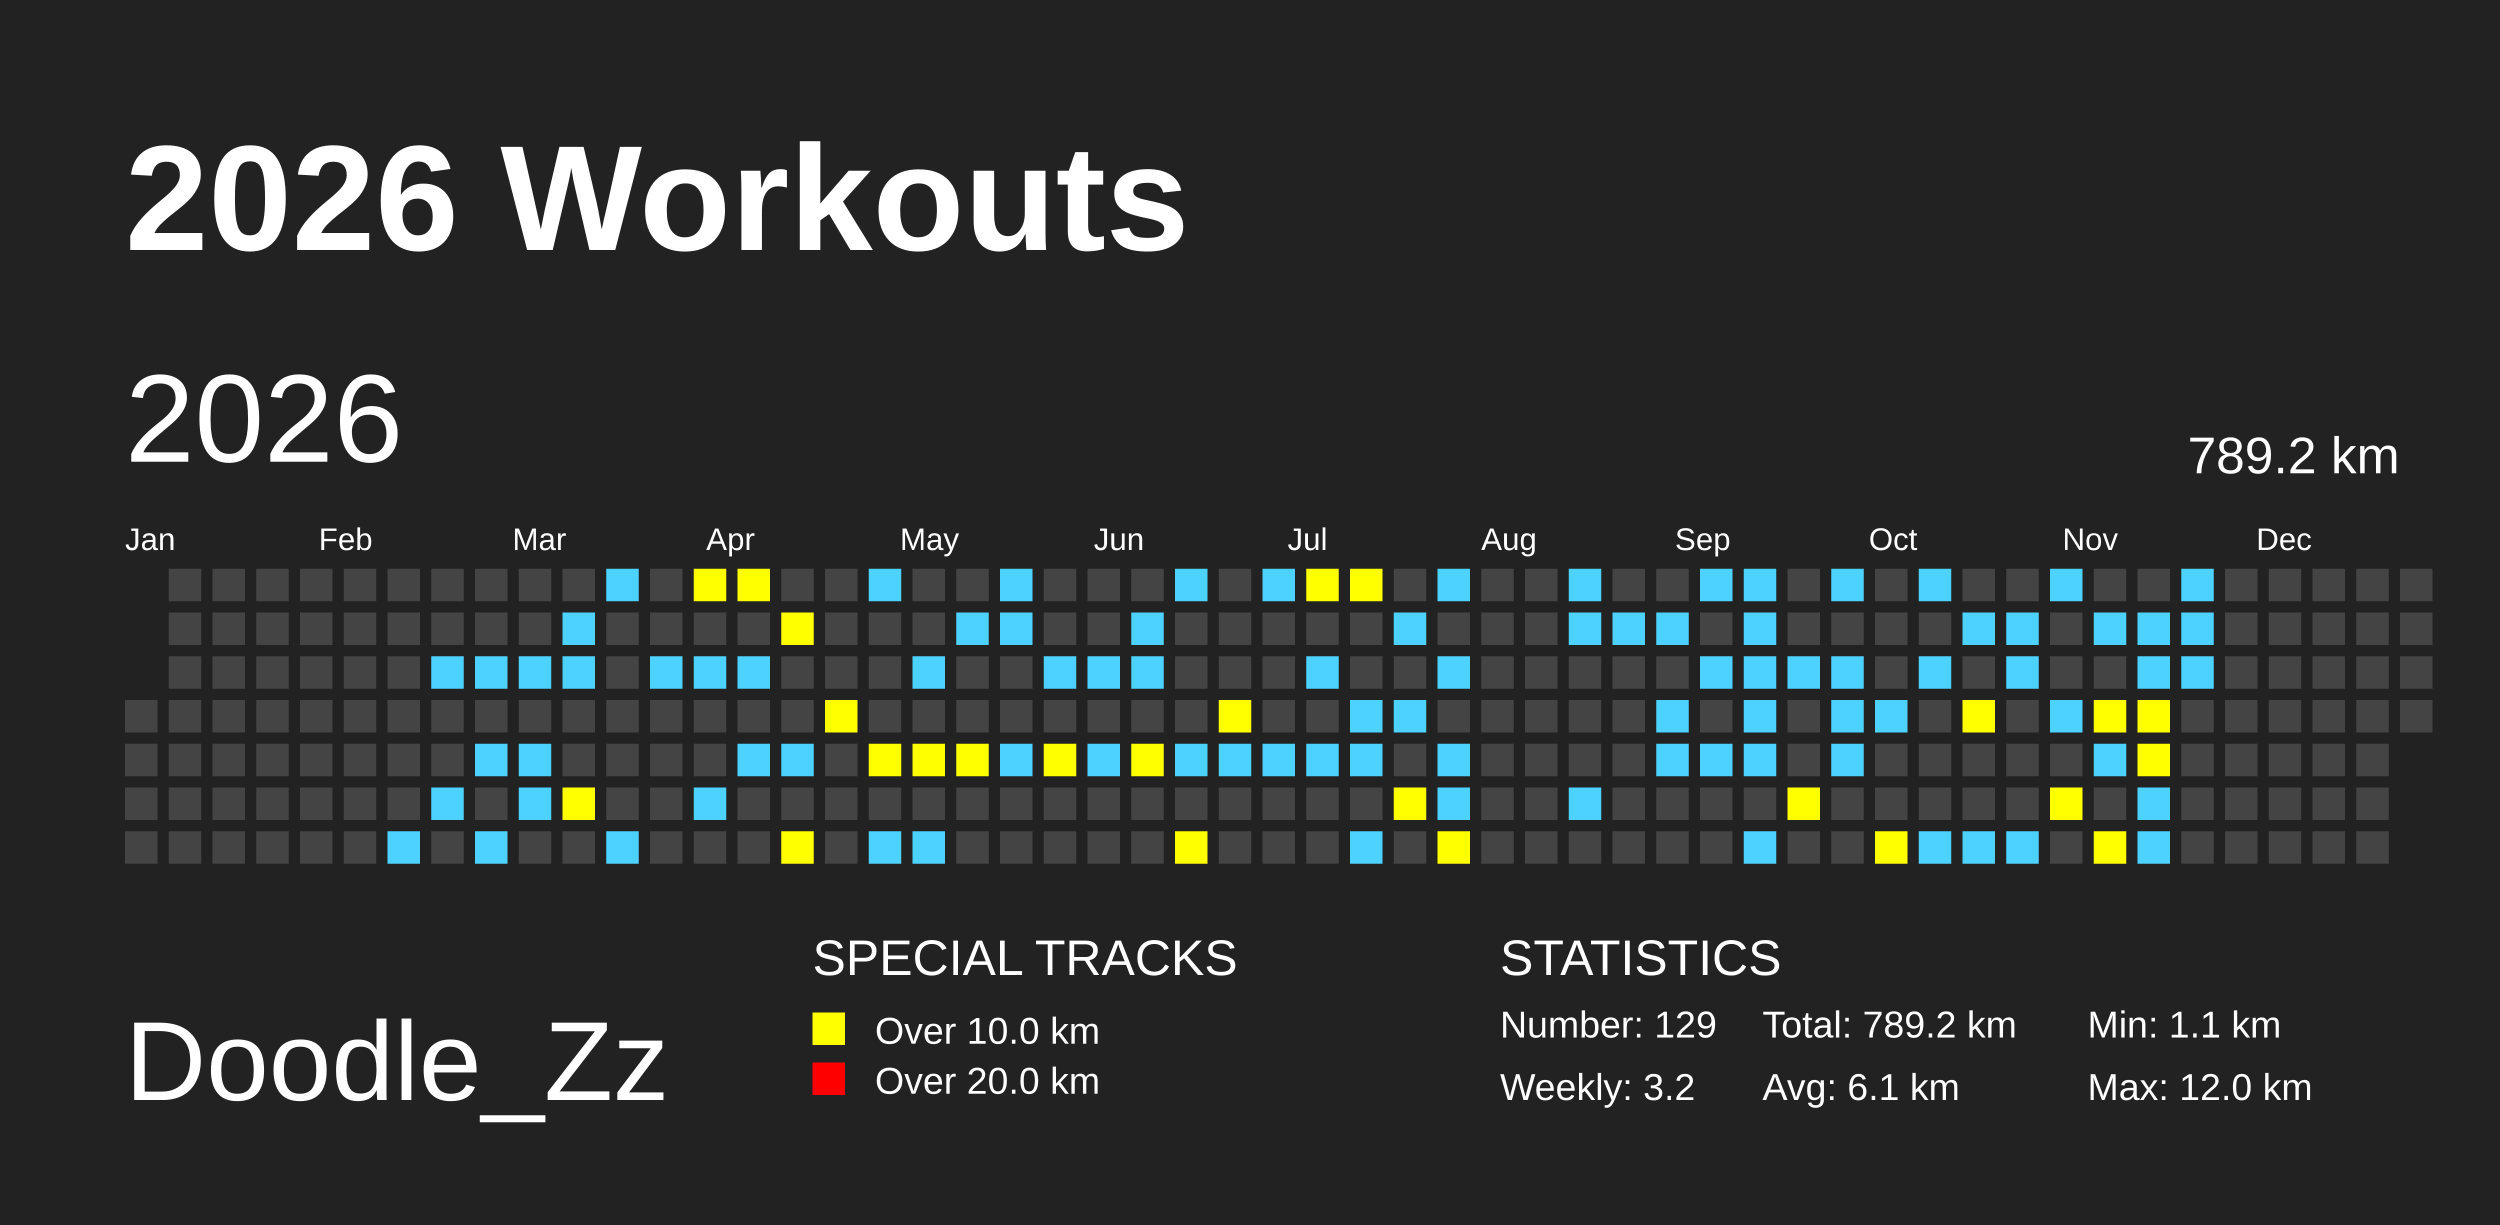
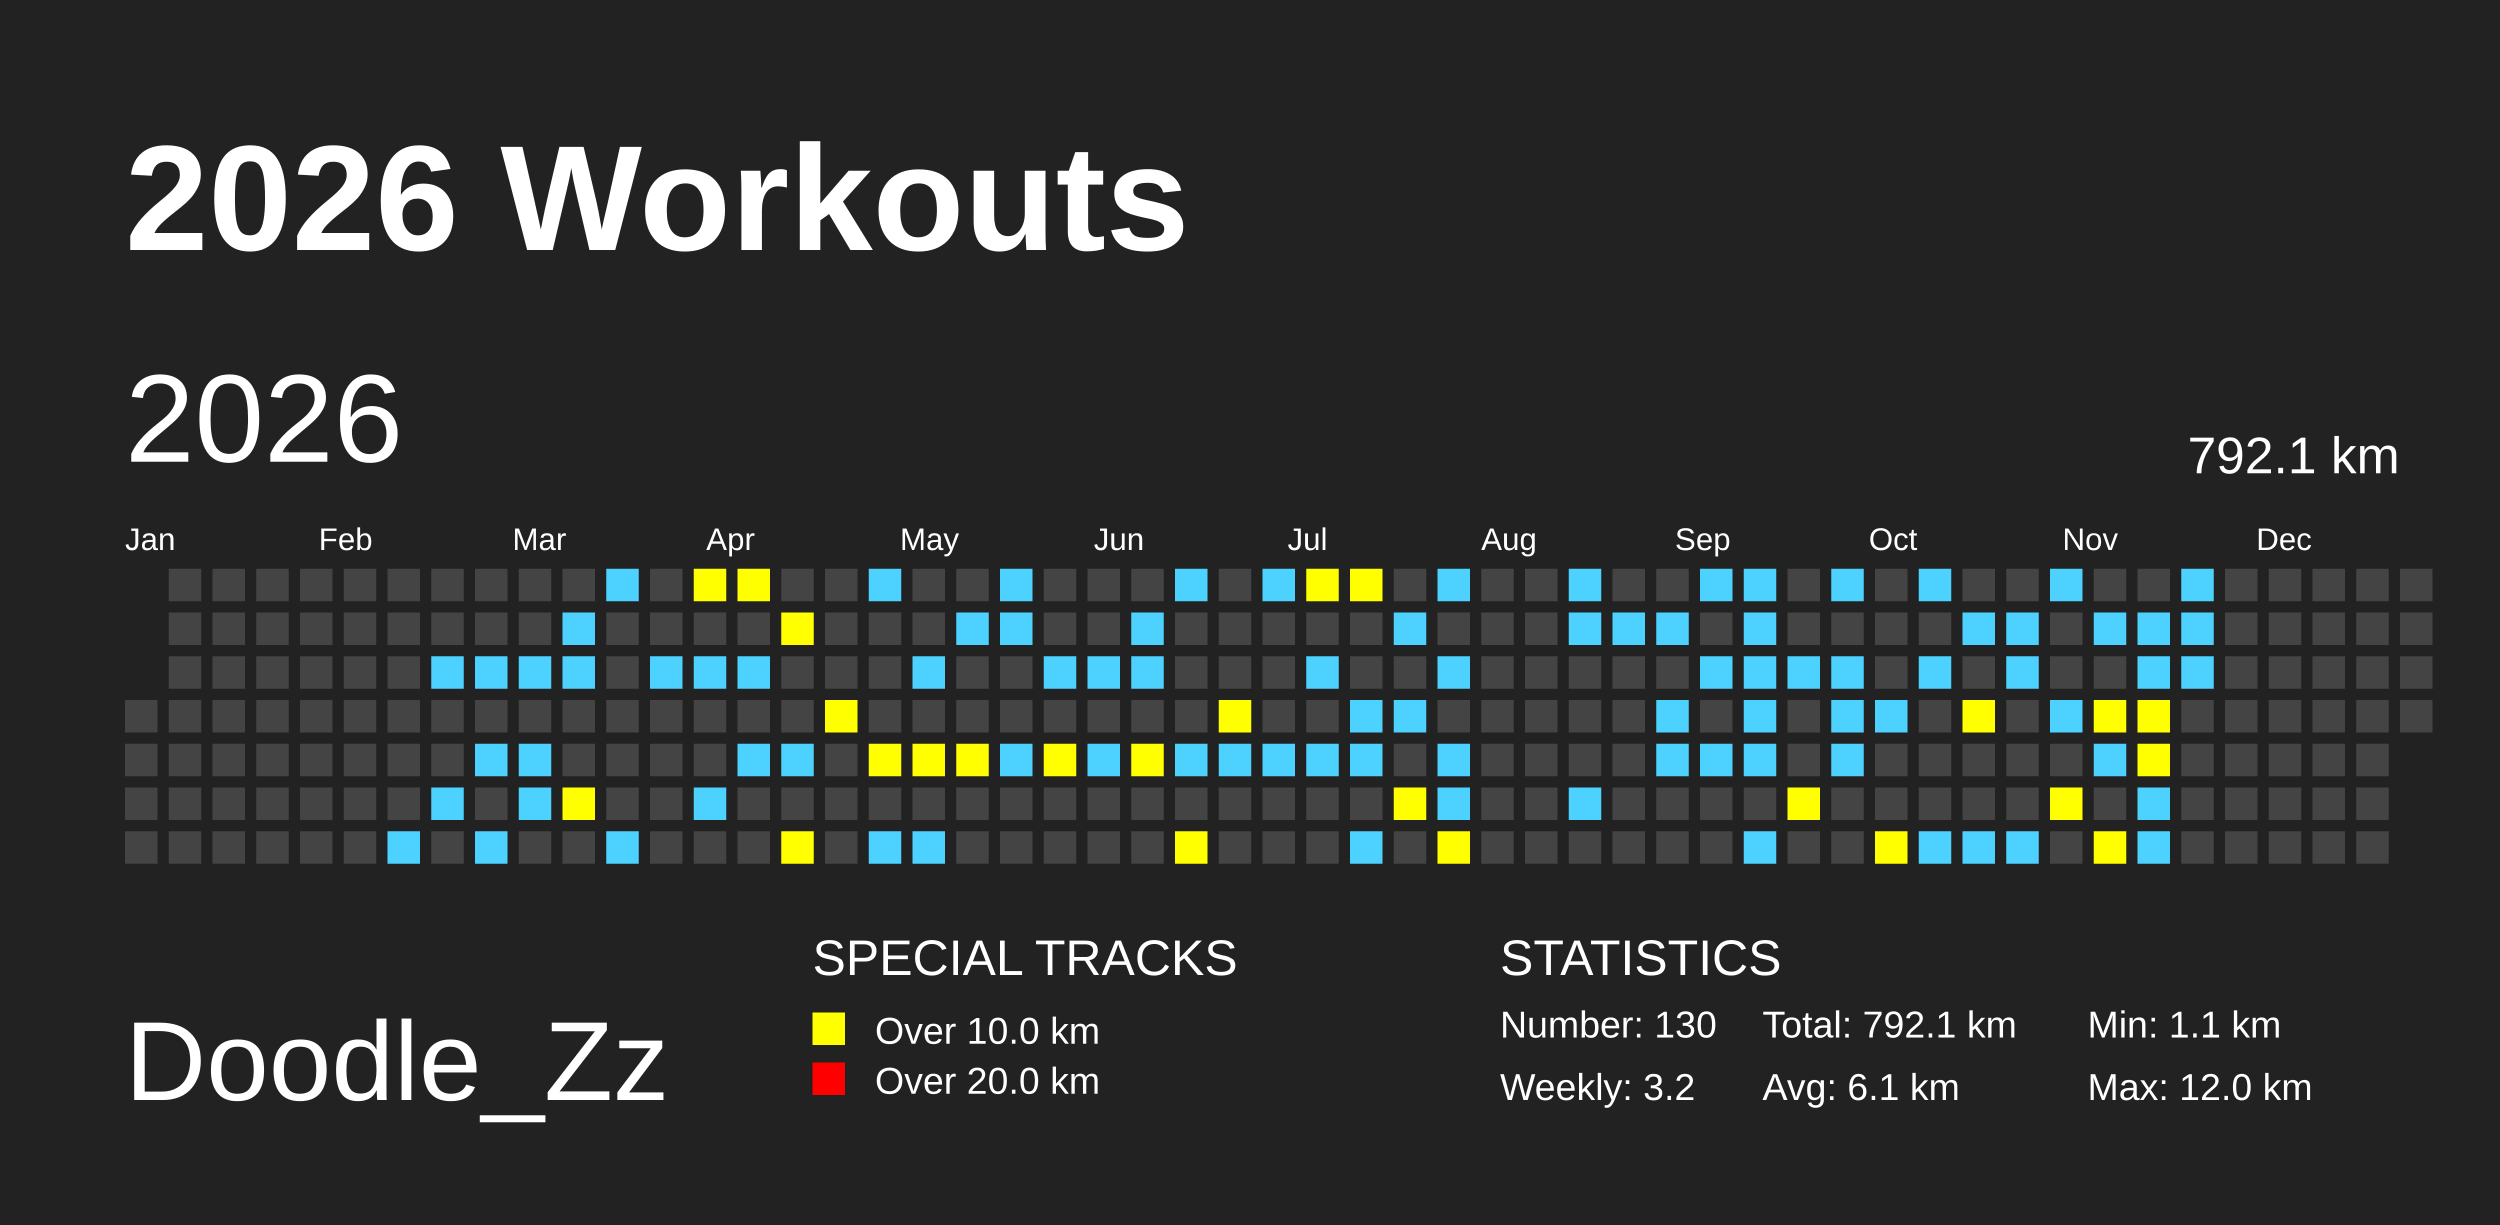
<svg xmlns="http://www.w3.org/2000/svg" baseProfile="full" height="98mm" version="1.1" viewBox="0,0,200,98" width="200mm">
  <defs>
    <pattern height="2" id="indoor-stripe" patternUnits="userSpaceOnUse" width="2">
      <line stroke="white" stroke-opacity="0.45" stroke-width="0.5" x1="0" x2="2" y1="2" y2="0" />
    </pattern>
  </defs>
  <rect fill="#222222" height="98" width="200" x="0" y="0" />
  <text fill="#FFFFFF" style="font-size:12px; font-family:Arial; font-weight:bold;" x="10" y="20">2026 Workouts</text>
  <text fill="#FFFFFF" style="font-size:9px; font-family:Arial" x="10" y="88">Doodle_Zz</text>
  <text fill="#FFFFFF" style="font-size:4px; font-family:Arial" x="65" y="78">SPECIAL TRACKS</text>
  <rect fill="yellow" height="2.6" width="2.6" x="65" y="81" />
  <text fill="#FFFFFF" style="font-size:3px; font-family:Arial" x="70" y="83.5">Over 10.0 km</text>
  <rect fill="red" height="2.6" width="2.6" x="65" y="85" />
  <text fill="#FFFFFF" style="font-size:3px; font-family:Arial" x="70" y="87.5">Over 20.0 km</text>
  <text fill="#FFFFFF" style="font-size:4px; font-family:Arial" x="120" y="78">STATISTICS</text>
-   <text fill="#FFFFFF" style="font-size:3px; font-family:Arial" x="120" y="83">Number: 129</text>
+   <text fill="#FFFFFF" style="font-size:3px; font-family:Arial" x="120" y="83">Number: 130</text>
  <text fill="#FFFFFF" style="font-size:3px; font-family:Arial" x="120" y="88">Weekly: 3.2</text>
-   <text fill="#FFFFFF" style="font-size:3px; font-family:Arial" x="141" y="83">Total: 789.2 km</text>
+   <text fill="#FFFFFF" style="font-size:3px; font-family:Arial" x="141" y="83">Total: 792.1 km</text>
  <text fill="#FFFFFF" style="font-size:3px; font-family:Arial" x="141" y="88">Avg: 6.1 km</text>
  <text fill="#FFFFFF" style="font-size:3px; font-family:Arial" x="167" y="83">Min: 1.1 km</text>
  <text fill="#FFFFFF" style="font-size:3px; font-family:Arial" x="167" y="88">Max: 12.0 km</text>
  <text dominant-baseline="hanging" fill="#FFFFFF" style="font-size:10.0px; font-family:Arial;" x="10" y="30">2026</text>
-   <text dominant-baseline="hanging" fill="#FFFFFF" style="font-size:4.125px; font-family:Arial;" x="175" y="35">789.2 km</text>
+   <text dominant-baseline="hanging" fill="#FFFFFF" style="font-size:4.125px; font-family:Arial;" x="175" y="35">792.1 km</text>
  <text fill="#FFFFFF" style="font-size:2.5px; font-family:Arial" x="10.0" y="44">Jan</text>
  <text fill="#FFFFFF" style="font-size:2.5px; font-family:Arial" x="25.5" y="44">Feb</text>
  <text fill="#FFFFFF" style="font-size:2.5px; font-family:Arial" x="41.0" y="44">Mar</text>
  <text fill="#FFFFFF" style="font-size:2.5px; font-family:Arial" x="56.5" y="44">Apr</text>
  <text fill="#FFFFFF" style="font-size:2.5px; font-family:Arial" x="72.0" y="44">May</text>
  <text fill="#FFFFFF" style="font-size:2.5px; font-family:Arial" x="87.5" y="44">Jun</text>
  <text fill="#FFFFFF" style="font-size:2.5px; font-family:Arial" x="103.0" y="44">Jul</text>
  <text fill="#FFFFFF" style="font-size:2.5px; font-family:Arial" x="118.5" y="44">Aug</text>
  <text fill="#FFFFFF" style="font-size:2.5px; font-family:Arial" x="134.0" y="44">Sep</text>
  <text fill="#FFFFFF" style="font-size:2.5px; font-family:Arial" x="149.5" y="44">Oct</text>
  <text fill="#FFFFFF" style="font-size:2.5px; font-family:Arial" x="165.0" y="44">Nov</text>
  <text fill="#FFFFFF" style="font-size:2.5px; font-family:Arial" x="180.5" y="44">Dec</text>
  <rect fill="#444444" height="2.6" width="2.6" x="10.0" y="56.0" />
  <rect fill="#444444" height="2.6" width="2.6" x="10.0" y="59.5" />
  <rect fill="#444444" height="2.6" width="2.6" x="10.0" y="63.0" />
  <rect fill="#444444" height="2.6" width="2.6" x="10.0" y="66.5" />
  <rect fill="#444444" height="2.6" width="2.6" x="13.5" y="45.5" />
  <rect fill="#444444" height="2.6" width="2.6" x="13.5" y="49.0" />
  <rect fill="#444444" height="2.6" width="2.6" x="13.5" y="52.5" />
  <rect fill="#444444" height="2.6" width="2.6" x="13.5" y="56.0" />
  <rect fill="#444444" height="2.6" width="2.6" x="13.5" y="59.5" />
  <rect fill="#444444" height="2.6" width="2.6" x="13.5" y="63.0" />
  <rect fill="#444444" height="2.6" width="2.6" x="13.5" y="66.5" />
  <rect fill="#444444" height="2.6" width="2.6" x="17.0" y="45.5" />
  <rect fill="#444444" height="2.6" width="2.6" x="17.0" y="49.0" />
  <rect fill="#444444" height="2.6" width="2.6" x="17.0" y="52.5" />
  <rect fill="#444444" height="2.6" width="2.6" x="17.0" y="56.0" />
  <rect fill="#444444" height="2.6" width="2.6" x="17.0" y="59.5" />
  <rect fill="#444444" height="2.6" width="2.6" x="17.0" y="63.0" />
  <rect fill="#444444" height="2.6" width="2.6" x="17.0" y="66.5" />
  <rect fill="#444444" height="2.6" width="2.6" x="20.5" y="45.5" />
  <rect fill="#444444" height="2.6" width="2.6" x="20.5" y="49.0" />
  <rect fill="#444444" height="2.6" width="2.6" x="20.5" y="52.5" />
  <rect fill="#444444" height="2.6" width="2.6" x="20.5" y="56.0" />
  <rect fill="#444444" height="2.6" width="2.6" x="20.5" y="59.5" />
  <rect fill="#444444" height="2.6" width="2.6" x="20.5" y="63.0" />
  <rect fill="#444444" height="2.6" width="2.6" x="20.5" y="66.5" />
  <rect fill="#444444" height="2.6" width="2.6" x="24.0" y="45.5" />
  <rect fill="#444444" height="2.6" width="2.6" x="24.0" y="49.0" />
  <rect fill="#444444" height="2.6" width="2.6" x="24.0" y="52.5" />
  <rect fill="#444444" height="2.6" width="2.6" x="24.0" y="56.0" />
  <rect fill="#444444" height="2.6" width="2.6" x="24.0" y="59.5" />
  <rect fill="#444444" height="2.6" width="2.6" x="24.0" y="63.0" />
  <rect fill="#444444" height="2.6" width="2.6" x="24.0" y="66.5" />
  <rect fill="#444444" height="2.6" width="2.6" x="27.5" y="45.5" />
  <rect fill="#444444" height="2.6" width="2.6" x="27.5" y="49.0" />
  <rect fill="#444444" height="2.6" width="2.6" x="27.5" y="52.5" />
  <rect fill="#444444" height="2.6" width="2.6" x="27.5" y="56.0" />
  <rect fill="#444444" height="2.6" width="2.6" x="27.5" y="59.5" />
  <rect fill="#444444" height="2.6" width="2.6" x="27.5" y="63.0" />
  <rect fill="#444444" height="2.6" width="2.6" x="27.5" y="66.5" />
  <rect fill="#444444" height="2.6" width="2.6" x="31.0" y="45.5" />
  <rect fill="#444444" height="2.6" width="2.6" x="31.0" y="49.0" />
  <rect fill="#444444" height="2.6" width="2.6" x="31.0" y="52.5" />
  <rect fill="#444444" height="2.6" width="2.6" x="31.0" y="56.0" />
  <rect fill="#444444" height="2.6" width="2.6" x="31.0" y="59.5" />
  <rect fill="#444444" height="2.6" width="2.6" x="31.0" y="63.0" />
  <rect fill="#4DD2FF" height="2.6" width="2.6" x="31.0" y="66.5" />
  <rect fill="#444444" height="2.6" width="2.6" x="34.5" y="45.5" />
  <rect fill="#444444" height="2.6" width="2.6" x="34.5" y="49.0" />
  <rect fill="#4DD2FF" height="2.6" width="2.6" x="34.5" y="52.5" />
  <rect fill="#444444" height="2.6" width="2.6" x="34.5" y="56.0" />
  <rect fill="#444444" height="2.6" width="2.6" x="34.5" y="59.5" />
  <rect fill="#4DD2FF" height="2.6" width="2.6" x="34.5" y="63.0" />
  <rect fill="#444444" height="2.6" width="2.6" x="34.5" y="66.5" />
  <rect fill="#444444" height="2.6" width="2.6" x="38.0" y="45.5" />
  <rect fill="#444444" height="2.6" width="2.6" x="38.0" y="49.0" />
  <rect fill="#4DD2FF" height="2.6" width="2.6" x="38.0" y="52.5" />
  <rect fill="#444444" height="2.6" width="2.6" x="38.0" y="56.0" />
  <rect fill="#4DD2FF" height="2.6" width="2.6" x="38.0" y="59.5" />
  <rect fill="#444444" height="2.6" width="2.6" x="38.0" y="63.0" />
  <rect fill="#4DD2FF" height="2.6" width="2.6" x="38.0" y="66.5" />
  <rect fill="#444444" height="2.6" width="2.6" x="41.5" y="45.5" />
  <rect fill="#444444" height="2.6" width="2.6" x="41.5" y="49.0" />
  <rect fill="#4DD2FF" height="2.6" width="2.6" x="41.5" y="52.5" />
  <rect fill="#444444" height="2.6" width="2.6" x="41.5" y="56.0" />
  <rect fill="#4DD2FF" height="2.6" width="2.6" x="41.5" y="59.5" />
  <rect fill="#4DD2FF" height="2.6" width="2.6" x="41.5" y="63.0" />
  <rect fill="#444444" height="2.6" width="2.6" x="41.5" y="66.5" />
  <rect fill="#444444" height="2.6" width="2.6" x="45.0" y="45.5" />
  <rect fill="#4DD2FF" height="2.6" width="2.6" x="45.0" y="49.0" />
  <rect fill="#4DD2FF" height="2.6" width="2.6" x="45.0" y="52.5" />
  <rect fill="#444444" height="2.6" width="2.6" x="45.0" y="56.0" />
  <rect fill="#444444" height="2.6" width="2.6" x="45.0" y="59.5" />
  <rect fill="yellow" height="2.6" width="2.6" x="45.0" y="63.0" />
  <rect fill="#444444" height="2.6" width="2.6" x="45.0" y="66.5" />
  <rect fill="#4DD2FF" height="2.6" width="2.6" x="48.5" y="45.5" />
  <rect fill="#444444" height="2.6" width="2.6" x="48.5" y="49.0" />
  <rect fill="#444444" height="2.6" width="2.6" x="48.5" y="52.5" />
  <rect fill="#444444" height="2.6" width="2.6" x="48.5" y="56.0" />
  <rect fill="#444444" height="2.6" width="2.6" x="48.5" y="59.5" />
  <rect fill="#444444" height="2.6" width="2.6" x="48.5" y="63.0" />
  <rect fill="#4DD2FF" height="2.6" width="2.6" x="48.5" y="66.5" />
  <rect fill="#444444" height="2.6" width="2.6" x="52.0" y="45.5" />
  <rect fill="#444444" height="2.6" width="2.6" x="52.0" y="49.0" />
  <rect fill="#4DD2FF" height="2.6" width="2.6" x="52.0" y="52.5" />
  <rect fill="#444444" height="2.6" width="2.6" x="52.0" y="56.0" />
  <rect fill="#444444" height="2.6" width="2.6" x="52.0" y="59.5" />
  <rect fill="#444444" height="2.6" width="2.6" x="52.0" y="63.0" />
  <rect fill="#444444" height="2.6" width="2.6" x="52.0" y="66.5" />
  <rect fill="yellow" height="2.6" width="2.6" x="55.5" y="45.5" />
  <rect fill="#444444" height="2.6" width="2.6" x="55.5" y="49.0" />
  <rect fill="#4DD2FF" height="2.6" width="2.6" x="55.5" y="52.5" />
  <rect fill="#444444" height="2.6" width="2.6" x="55.5" y="56.0" />
  <rect fill="#444444" height="2.6" width="2.6" x="55.5" y="59.5" />
  <rect fill="#4DD2FF" height="2.6" width="2.6" x="55.5" y="63.0" />
  <rect fill="#444444" height="2.6" width="2.6" x="55.5" y="66.5" />
  <rect fill="yellow" height="2.6" width="2.6" x="59.0" y="45.5" />
  <rect fill="#444444" height="2.6" width="2.6" x="59.0" y="49.0" />
  <rect fill="#4DD2FF" height="2.6" width="2.6" x="59.0" y="52.5" />
  <rect fill="#444444" height="2.6" width="2.6" x="59.0" y="56.0" />
  <rect fill="#4DD2FF" height="2.6" width="2.6" x="59.0" y="59.5" />
  <rect fill="#444444" height="2.6" width="2.6" x="59.0" y="63.0" />
  <rect fill="#444444" height="2.6" width="2.6" x="59.0" y="66.5" />
  <rect fill="#444444" height="2.6" width="2.6" x="62.5" y="45.5" />
  <rect fill="yellow" height="2.6" width="2.6" x="62.5" y="49.0" />
  <rect fill="#444444" height="2.6" width="2.6" x="62.5" y="52.5" />
  <rect fill="#444444" height="2.6" width="2.6" x="62.5" y="56.0" />
  <rect fill="#4DD2FF" height="2.6" width="2.6" x="62.5" y="59.5" />
  <rect fill="#444444" height="2.6" width="2.6" x="62.5" y="63.0" />
  <rect fill="yellow" height="2.6" width="2.6" x="62.5" y="66.5" />
  <rect fill="#444444" height="2.6" width="2.6" x="66.0" y="45.5" />
  <rect fill="#444444" height="2.6" width="2.6" x="66.0" y="49.0" />
  <rect fill="#444444" height="2.6" width="2.6" x="66.0" y="52.5" />
  <rect fill="yellow" height="2.6" width="2.6" x="66.0" y="56.0" />
  <rect fill="#444444" height="2.6" width="2.6" x="66.0" y="59.5" />
  <rect fill="#444444" height="2.6" width="2.6" x="66.0" y="63.0" />
  <rect fill="#444444" height="2.6" width="2.6" x="66.0" y="66.5" />
  <rect fill="#4DD2FF" height="2.6" width="2.6" x="69.5" y="45.5" />
  <rect fill="#444444" height="2.6" width="2.6" x="69.5" y="49.0" />
  <rect fill="#444444" height="2.6" width="2.6" x="69.5" y="52.5" />
  <rect fill="#444444" height="2.6" width="2.6" x="69.5" y="56.0" />
  <rect fill="yellow" height="2.6" width="2.6" x="69.5" y="59.5" />
  <rect fill="#444444" height="2.6" width="2.6" x="69.5" y="63.0" />
  <rect fill="#4DD2FF" height="2.6" width="2.6" x="69.5" y="66.5" />
  <rect fill="#444444" height="2.6" width="2.6" x="73.0" y="45.5" />
  <rect fill="#444444" height="2.6" width="2.6" x="73.0" y="49.0" />
  <rect fill="#4DD2FF" height="2.6" width="2.6" x="73.0" y="52.5" />
  <rect fill="#444444" height="2.6" width="2.6" x="73.0" y="56.0" />
  <rect fill="yellow" height="2.6" width="2.6" x="73.0" y="59.5" />
  <rect fill="#444444" height="2.6" width="2.6" x="73.0" y="63.0" />
  <rect fill="#4DD2FF" height="2.6" width="2.6" x="73.0" y="66.5" />
  <rect fill="#444444" height="2.6" width="2.6" x="76.5" y="45.5" />
  <rect fill="#4DD2FF" height="2.6" width="2.6" x="76.5" y="49.0" />
  <rect fill="#444444" height="2.6" width="2.6" x="76.5" y="52.5" />
  <rect fill="#444444" height="2.6" width="2.6" x="76.5" y="56.0" />
  <rect fill="yellow" height="2.6" width="2.6" x="76.5" y="59.5" />
  <rect fill="#444444" height="2.6" width="2.6" x="76.5" y="63.0" />
  <rect fill="#444444" height="2.6" width="2.6" x="76.5" y="66.5" />
  <rect fill="#4DD2FF" height="2.6" width="2.6" x="80.0" y="45.5" />
  <rect fill="#4DD2FF" height="2.6" width="2.6" x="80.0" y="49.0" />
  <rect fill="#444444" height="2.6" width="2.6" x="80.0" y="52.5" />
  <rect fill="#444444" height="2.6" width="2.6" x="80.0" y="56.0" />
  <rect fill="#4DD2FF" height="2.6" width="2.6" x="80.0" y="59.5" />
  <rect fill="#444444" height="2.6" width="2.6" x="80.0" y="63.0" />
  <rect fill="#444444" height="2.6" width="2.6" x="80.0" y="66.5" />
  <rect fill="#444444" height="2.6" width="2.6" x="83.5" y="45.5" />
  <rect fill="#444444" height="2.6" width="2.6" x="83.5" y="49.0" />
  <rect fill="#4DD2FF" height="2.6" width="2.6" x="83.5" y="52.5" />
  <rect fill="#444444" height="2.6" width="2.6" x="83.5" y="56.0" />
  <rect fill="yellow" height="2.6" width="2.6" x="83.5" y="59.5" />
  <rect fill="#444444" height="2.6" width="2.6" x="83.5" y="63.0" />
  <rect fill="#444444" height="2.6" width="2.6" x="83.5" y="66.5" />
  <rect fill="#444444" height="2.6" width="2.6" x="87.0" y="45.5" />
  <rect fill="#444444" height="2.6" width="2.6" x="87.0" y="49.0" />
  <rect fill="#4DD2FF" height="2.6" width="2.6" x="87.0" y="52.5" />
  <rect fill="#444444" height="2.6" width="2.6" x="87.0" y="56.0" />
  <rect fill="#4DD2FF" height="2.6" width="2.6" x="87.0" y="59.5" />
  <rect fill="#444444" height="2.6" width="2.6" x="87.0" y="63.0" />
  <rect fill="#444444" height="2.6" width="2.6" x="87.0" y="66.5" />
  <rect fill="#444444" height="2.6" width="2.6" x="90.5" y="45.5" />
  <rect fill="#4DD2FF" height="2.6" width="2.6" x="90.5" y="49.0" />
  <rect fill="#4DD2FF" height="2.6" width="2.6" x="90.5" y="52.5" />
  <rect fill="#444444" height="2.6" width="2.6" x="90.5" y="56.0" />
  <rect fill="yellow" height="2.6" width="2.6" x="90.5" y="59.5" />
  <rect fill="#444444" height="2.6" width="2.6" x="90.5" y="63.0" />
  <rect fill="#444444" height="2.6" width="2.6" x="90.5" y="66.5" />
  <rect fill="#4DD2FF" height="2.6" width="2.6" x="94.0" y="45.5" />
  <rect fill="#444444" height="2.6" width="2.6" x="94.0" y="49.0" />
  <rect fill="#444444" height="2.6" width="2.6" x="94.0" y="52.5" />
  <rect fill="#444444" height="2.6" width="2.6" x="94.0" y="56.0" />
  <rect fill="#4DD2FF" height="2.6" width="2.6" x="94.0" y="59.5" />
  <rect fill="#444444" height="2.6" width="2.6" x="94.0" y="63.0" />
  <rect fill="yellow" height="2.6" width="2.6" x="94.0" y="66.5" />
  <rect fill="#444444" height="2.6" width="2.6" x="97.5" y="45.5" />
  <rect fill="#444444" height="2.6" width="2.6" x="97.5" y="49.0" />
  <rect fill="#444444" height="2.6" width="2.6" x="97.5" y="52.5" />
  <rect fill="yellow" height="2.6" width="2.6" x="97.5" y="56.0" />
  <rect fill="#4DD2FF" height="2.6" width="2.6" x="97.5" y="59.5" />
  <rect fill="#444444" height="2.6" width="2.6" x="97.5" y="63.0" />
  <rect fill="#444444" height="2.6" width="2.6" x="97.5" y="66.5" />
  <rect fill="#4DD2FF" height="2.6" width="2.6" x="101.0" y="45.5" />
  <rect fill="#444444" height="2.6" width="2.6" x="101.0" y="49.0" />
  <rect fill="#444444" height="2.6" width="2.6" x="101.0" y="52.5" />
  <rect fill="#444444" height="2.6" width="2.6" x="101.0" y="56.0" />
  <rect fill="#4DD2FF" height="2.6" width="2.6" x="101.0" y="59.5" />
  <rect fill="#444444" height="2.6" width="2.6" x="101.0" y="63.0" />
  <rect fill="#444444" height="2.6" width="2.6" x="101.0" y="66.5" />
  <rect fill="yellow" height="2.6" width="2.6" x="104.5" y="45.5" />
  <rect fill="#444444" height="2.6" width="2.6" x="104.5" y="49.0" />
  <rect fill="#4DD2FF" height="2.6" width="2.6" x="104.5" y="52.5" />
  <rect fill="#444444" height="2.6" width="2.6" x="104.5" y="56.0" />
  <rect fill="#4DD2FF" height="2.6" width="2.6" x="104.5" y="59.5" />
  <rect fill="#444444" height="2.6" width="2.6" x="104.5" y="63.0" />
  <rect fill="#444444" height="2.6" width="2.6" x="104.5" y="66.5" />
  <rect fill="yellow" height="2.6" width="2.6" x="108.0" y="45.5" />
  <rect fill="#444444" height="2.6" width="2.6" x="108.0" y="49.0" />
  <rect fill="#444444" height="2.6" width="2.6" x="108.0" y="52.5" />
  <rect fill="#4DD2FF" height="2.6" width="2.6" x="108.0" y="56.0" />
  <rect fill="#4DD2FF" height="2.6" width="2.6" x="108.0" y="59.5" />
  <rect fill="#444444" height="2.6" width="2.6" x="108.0" y="63.0" />
  <rect fill="#4DD2FF" height="2.6" width="2.6" x="108.0" y="66.5" />
  <rect fill="#444444" height="2.6" width="2.6" x="111.5" y="45.5" />
  <rect fill="#4DD2FF" height="2.6" width="2.6" x="111.5" y="49.0" />
  <rect fill="#444444" height="2.6" width="2.6" x="111.5" y="52.5" />
  <rect fill="#4DD2FF" height="2.6" width="2.6" x="111.5" y="56.0" />
  <rect fill="#444444" height="2.6" width="2.6" x="111.5" y="59.5" />
  <rect fill="yellow" height="2.6" width="2.6" x="111.5" y="63.0" />
  <rect fill="#444444" height="2.6" width="2.6" x="111.5" y="66.5" />
  <rect fill="#4DD2FF" height="2.6" width="2.6" x="115.0" y="45.5" />
  <rect fill="#444444" height="2.6" width="2.6" x="115.0" y="49.0" />
  <rect fill="#4DD2FF" height="2.6" width="2.6" x="115.0" y="52.5" />
  <rect fill="#444444" height="2.6" width="2.6" x="115.0" y="56.0" />
  <rect fill="#4DD2FF" height="2.6" width="2.6" x="115.0" y="59.5" />
  <rect fill="#4DD2FF" height="2.6" width="2.6" x="115.0" y="63.0" />
  <rect fill="yellow" height="2.6" width="2.6" x="115.0" y="66.5" />
  <rect fill="#444444" height="2.6" width="2.6" x="118.5" y="45.5" />
  <rect fill="#444444" height="2.6" width="2.6" x="118.5" y="49.0" />
  <rect fill="#444444" height="2.6" width="2.6" x="118.5" y="52.5" />
  <rect fill="#444444" height="2.6" width="2.6" x="118.5" y="56.0" />
  <rect fill="#444444" height="2.6" width="2.6" x="118.5" y="59.5" />
  <rect fill="#444444" height="2.6" width="2.6" x="118.5" y="63.0" />
  <rect fill="#444444" height="2.6" width="2.6" x="118.5" y="66.5" />
  <rect fill="#444444" height="2.6" width="2.6" x="122.0" y="45.5" />
  <rect fill="#444444" height="2.6" width="2.6" x="122.0" y="49.0" />
  <rect fill="#444444" height="2.6" width="2.6" x="122.0" y="52.5" />
  <rect fill="#444444" height="2.6" width="2.6" x="122.0" y="56.0" />
  <rect fill="#444444" height="2.6" width="2.6" x="122.0" y="59.5" />
  <rect fill="#444444" height="2.6" width="2.6" x="122.0" y="63.0" />
  <rect fill="#444444" height="2.6" width="2.6" x="122.0" y="66.5" />
  <rect fill="#4DD2FF" height="2.6" width="2.6" x="125.5" y="45.5" />
  <rect fill="#4DD2FF" height="2.6" width="2.6" x="125.5" y="49.0" />
  <rect fill="#444444" height="2.6" width="2.6" x="125.5" y="52.5" />
  <rect fill="#444444" height="2.6" width="2.6" x="125.5" y="56.0" />
  <rect fill="#444444" height="2.6" width="2.6" x="125.5" y="59.5" />
  <rect fill="#4DD2FF" height="2.6" width="2.6" x="125.5" y="63.0" />
  <rect fill="#444444" height="2.6" width="2.6" x="125.5" y="66.5" />
  <rect fill="#444444" height="2.6" width="2.6" x="129.0" y="45.5" />
  <rect fill="#4DD2FF" height="2.6" width="2.6" x="129.0" y="49.0" />
  <rect fill="#444444" height="2.6" width="2.6" x="129.0" y="52.5" />
  <rect fill="#444444" height="2.6" width="2.6" x="129.0" y="56.0" />
  <rect fill="#444444" height="2.6" width="2.6" x="129.0" y="59.5" />
  <rect fill="#444444" height="2.6" width="2.6" x="129.0" y="63.0" />
  <rect fill="#444444" height="2.6" width="2.6" x="129.0" y="66.5" />
  <rect fill="#444444" height="2.6" width="2.6" x="132.5" y="45.5" />
  <rect fill="#4DD2FF" height="2.6" width="2.6" x="132.5" y="49.0" />
  <rect fill="#444444" height="2.6" width="2.6" x="132.5" y="52.5" />
  <rect fill="#4DD2FF" height="2.6" width="2.6" x="132.5" y="56.0" />
  <rect fill="#4DD2FF" height="2.6" width="2.6" x="132.5" y="59.5" />
  <rect fill="#444444" height="2.6" width="2.6" x="132.5" y="63.0" />
  <rect fill="#444444" height="2.6" width="2.6" x="132.5" y="66.5" />
  <rect fill="#4DD2FF" height="2.6" width="2.6" x="136.0" y="45.5" />
  <rect fill="#444444" height="2.6" width="2.6" x="136.0" y="49.0" />
  <rect fill="#4DD2FF" height="2.6" width="2.6" x="136.0" y="52.5" />
  <rect fill="#444444" height="2.6" width="2.6" x="136.0" y="56.0" />
  <rect fill="#4DD2FF" height="2.6" width="2.6" x="136.0" y="59.5" />
  <rect fill="#444444" height="2.6" width="2.6" x="136.0" y="63.0" />
  <rect fill="#444444" height="2.6" width="2.6" x="136.0" y="66.5" />
  <rect fill="#4DD2FF" height="2.6" width="2.6" x="139.5" y="45.5" />
  <rect fill="#4DD2FF" height="2.6" width="2.6" x="139.5" y="49.0" />
  <rect fill="#4DD2FF" height="2.6" width="2.6" x="139.5" y="52.5" />
  <rect fill="#4DD2FF" height="2.6" width="2.6" x="139.5" y="56.0" />
  <rect fill="#4DD2FF" height="2.6" width="2.6" x="139.5" y="59.5" />
  <rect fill="#444444" height="2.6" width="2.6" x="139.5" y="63.0" />
  <rect fill="#4DD2FF" height="2.6" width="2.6" x="139.5" y="66.5" />
  <rect fill="#444444" height="2.6" width="2.6" x="143.0" y="45.5" />
  <rect fill="#444444" height="2.6" width="2.6" x="143.0" y="49.0" />
  <rect fill="#4DD2FF" height="2.6" width="2.6" x="143.0" y="52.5" />
  <rect fill="#444444" height="2.6" width="2.6" x="143.0" y="56.0" />
  <rect fill="#444444" height="2.6" width="2.6" x="143.0" y="59.5" />
  <rect fill="yellow" height="2.6" width="2.6" x="143.0" y="63.0" />
  <rect fill="#444444" height="2.6" width="2.6" x="143.0" y="66.5" />
  <rect fill="#4DD2FF" height="2.6" width="2.6" x="146.5" y="45.5" />
  <rect fill="#444444" height="2.6" width="2.6" x="146.5" y="49.0" />
  <rect fill="#4DD2FF" height="2.6" width="2.6" x="146.5" y="52.5" />
  <rect fill="#4DD2FF" height="2.6" width="2.6" x="146.5" y="56.0" />
  <rect fill="#4DD2FF" height="2.6" width="2.6" x="146.5" y="59.5" />
  <rect fill="#444444" height="2.6" width="2.6" x="146.5" y="63.0" />
  <rect fill="#444444" height="2.6" width="2.6" x="146.5" y="66.5" />
  <rect fill="#444444" height="2.6" width="2.6" x="150.0" y="45.5" />
  <rect fill="#444444" height="2.6" width="2.6" x="150.0" y="49.0" />
  <rect fill="#444444" height="2.6" width="2.6" x="150.0" y="52.5" />
  <rect fill="#4DD2FF" height="2.6" width="2.6" x="150.0" y="56.0" />
  <rect fill="#444444" height="2.6" width="2.6" x="150.0" y="59.5" />
  <rect fill="#444444" height="2.6" width="2.6" x="150.0" y="63.0" />
  <rect fill="yellow" height="2.6" width="2.6" x="150.0" y="66.5" />
  <rect fill="#4DD2FF" height="2.6" width="2.6" x="153.5" y="45.5" />
  <rect fill="#444444" height="2.6" width="2.6" x="153.5" y="49.0" />
  <rect fill="#4DD2FF" height="2.6" width="2.6" x="153.5" y="52.5" />
  <rect fill="#444444" height="2.6" width="2.6" x="153.5" y="56.0" />
  <rect fill="#444444" height="2.6" width="2.6" x="153.5" y="59.5" />
  <rect fill="#444444" height="2.6" width="2.6" x="153.5" y="63.0" />
  <rect fill="#4DD2FF" height="2.6" width="2.6" x="153.5" y="66.5" />
  <rect fill="#444444" height="2.6" width="2.6" x="157.0" y="45.5" />
  <rect fill="#4DD2FF" height="2.6" width="2.6" x="157.0" y="49.0" />
  <rect fill="#444444" height="2.6" width="2.6" x="157.0" y="52.5" />
  <rect fill="yellow" height="2.6" width="2.6" x="157.0" y="56.0" />
  <rect fill="#444444" height="2.6" width="2.6" x="157.0" y="59.5" />
  <rect fill="#444444" height="2.6" width="2.6" x="157.0" y="63.0" />
  <rect fill="#4DD2FF" height="2.6" width="2.6" x="157.0" y="66.5" />
  <rect fill="#444444" height="2.6" width="2.6" x="160.5" y="45.5" />
  <rect fill="#4DD2FF" height="2.6" width="2.6" x="160.5" y="49.0" />
  <rect fill="#4DD2FF" height="2.6" width="2.6" x="160.5" y="52.5" />
  <rect fill="#444444" height="2.6" width="2.6" x="160.5" y="56.0" />
  <rect fill="#444444" height="2.6" width="2.6" x="160.5" y="59.5" />
  <rect fill="#444444" height="2.6" width="2.6" x="160.5" y="63.0" />
  <rect fill="#4DD2FF" height="2.6" width="2.6" x="160.5" y="66.5" />
  <rect fill="#4DD2FF" height="2.6" width="2.6" x="164.0" y="45.5" />
  <rect fill="#444444" height="2.6" width="2.6" x="164.0" y="49.0" />
  <rect fill="#444444" height="2.6" width="2.6" x="164.0" y="52.5" />
  <rect fill="#4DD2FF" height="2.6" width="2.6" x="164.0" y="56.0" />
  <rect fill="#444444" height="2.6" width="2.6" x="164.0" y="59.5" />
  <rect fill="yellow" height="2.6" width="2.6" x="164.0" y="63.0" />
  <rect fill="#444444" height="2.6" width="2.6" x="164.0" y="66.5" />
  <rect fill="#444444" height="2.6" width="2.6" x="167.5" y="45.5" />
  <rect fill="#4DD2FF" height="2.6" width="2.6" x="167.5" y="49.0" />
  <rect fill="#444444" height="2.6" width="2.6" x="167.5" y="52.5" />
  <rect fill="yellow" height="2.6" width="2.6" x="167.5" y="56.0" />
  <rect fill="#4DD2FF" height="2.6" width="2.6" x="167.5" y="59.5" />
  <rect fill="#444444" height="2.6" width="2.6" x="167.5" y="63.0" />
  <rect fill="yellow" height="2.6" width="2.6" x="167.5" y="66.5" />
  <rect fill="#444444" height="2.6" width="2.6" x="171.0" y="45.5" />
  <rect fill="#4DD2FF" height="2.6" width="2.6" x="171.0" y="49.0" />
  <rect fill="#4DD2FF" height="2.6" width="2.6" x="171.0" y="52.5" />
  <rect fill="yellow" height="2.6" width="2.6" x="171.0" y="56.0" />
  <rect fill="yellow" height="2.6" width="2.6" x="171.0" y="59.5" />
  <rect fill="#4DD2FF" height="2.6" width="2.6" x="171.0" y="63.0" />
  <rect fill="#4DD2FF" height="2.6" width="2.6" x="171.0" y="66.5" />
  <rect fill="#4DD2FF" height="2.6" width="2.6" x="174.5" y="45.5" />
  <rect fill="#4DD2FF" height="2.6" width="2.6" x="174.5" y="49.0" />
  <rect fill="#4DD2FF" height="2.6" width="2.6" x="174.5" y="52.5" />
  <rect fill="#444444" height="2.6" width="2.6" x="174.5" y="56.0" />
  <rect fill="#444444" height="2.6" width="2.6" x="174.5" y="59.5" />
  <rect fill="#444444" height="2.6" width="2.6" x="174.5" y="63.0" />
  <rect fill="#444444" height="2.6" width="2.6" x="174.5" y="66.5" />
  <rect fill="#444444" height="2.6" width="2.6" x="178.0" y="45.5" />
  <rect fill="#444444" height="2.6" width="2.6" x="178.0" y="49.0" />
  <rect fill="#444444" height="2.6" width="2.6" x="178.0" y="52.5" />
  <rect fill="#444444" height="2.6" width="2.6" x="178.0" y="56.0" />
  <rect fill="#444444" height="2.6" width="2.6" x="178.0" y="59.5" />
  <rect fill="#444444" height="2.6" width="2.6" x="178.0" y="63.0" />
  <rect fill="#444444" height="2.6" width="2.6" x="178.0" y="66.5" />
  <rect fill="#444444" height="2.6" width="2.6" x="181.5" y="45.5" />
  <rect fill="#444444" height="2.6" width="2.6" x="181.5" y="49.0" />
  <rect fill="#444444" height="2.6" width="2.6" x="181.5" y="52.5" />
  <rect fill="#444444" height="2.6" width="2.6" x="181.5" y="56.0" />
  <rect fill="#444444" height="2.6" width="2.6" x="181.5" y="59.5" />
  <rect fill="#444444" height="2.6" width="2.6" x="181.5" y="63.0" />
  <rect fill="#444444" height="2.6" width="2.6" x="181.5" y="66.5" />
  <rect fill="#444444" height="2.6" width="2.6" x="185.0" y="45.5" />
  <rect fill="#444444" height="2.6" width="2.6" x="185.0" y="49.0" />
  <rect fill="#444444" height="2.6" width="2.6" x="185.0" y="52.5" />
  <rect fill="#444444" height="2.6" width="2.6" x="185.0" y="56.0" />
  <rect fill="#444444" height="2.6" width="2.6" x="185.0" y="59.5" />
  <rect fill="#444444" height="2.6" width="2.6" x="185.0" y="63.0" />
  <rect fill="#444444" height="2.6" width="2.6" x="185.0" y="66.5" />
  <rect fill="#444444" height="2.6" width="2.6" x="188.5" y="45.5" />
  <rect fill="#444444" height="2.6" width="2.6" x="188.5" y="49.0" />
  <rect fill="#444444" height="2.6" width="2.6" x="188.5" y="52.5" />
  <rect fill="#444444" height="2.6" width="2.6" x="188.5" y="56.0" />
  <rect fill="#444444" height="2.6" width="2.6" x="188.5" y="59.5" />
  <rect fill="#444444" height="2.6" width="2.6" x="188.5" y="63.0" />
  <rect fill="#444444" height="2.6" width="2.6" x="188.5" y="66.5" />
  <rect fill="#444444" height="2.6" width="2.6" x="192.0" y="45.5" />
  <rect fill="#444444" height="2.6" width="2.6" x="192.0" y="49.0" />
  <rect fill="#444444" height="2.6" width="2.6" x="192.0" y="52.5" />
  <rect fill="#444444" height="2.6" width="2.6" x="192.0" y="56.0" />
</svg>
